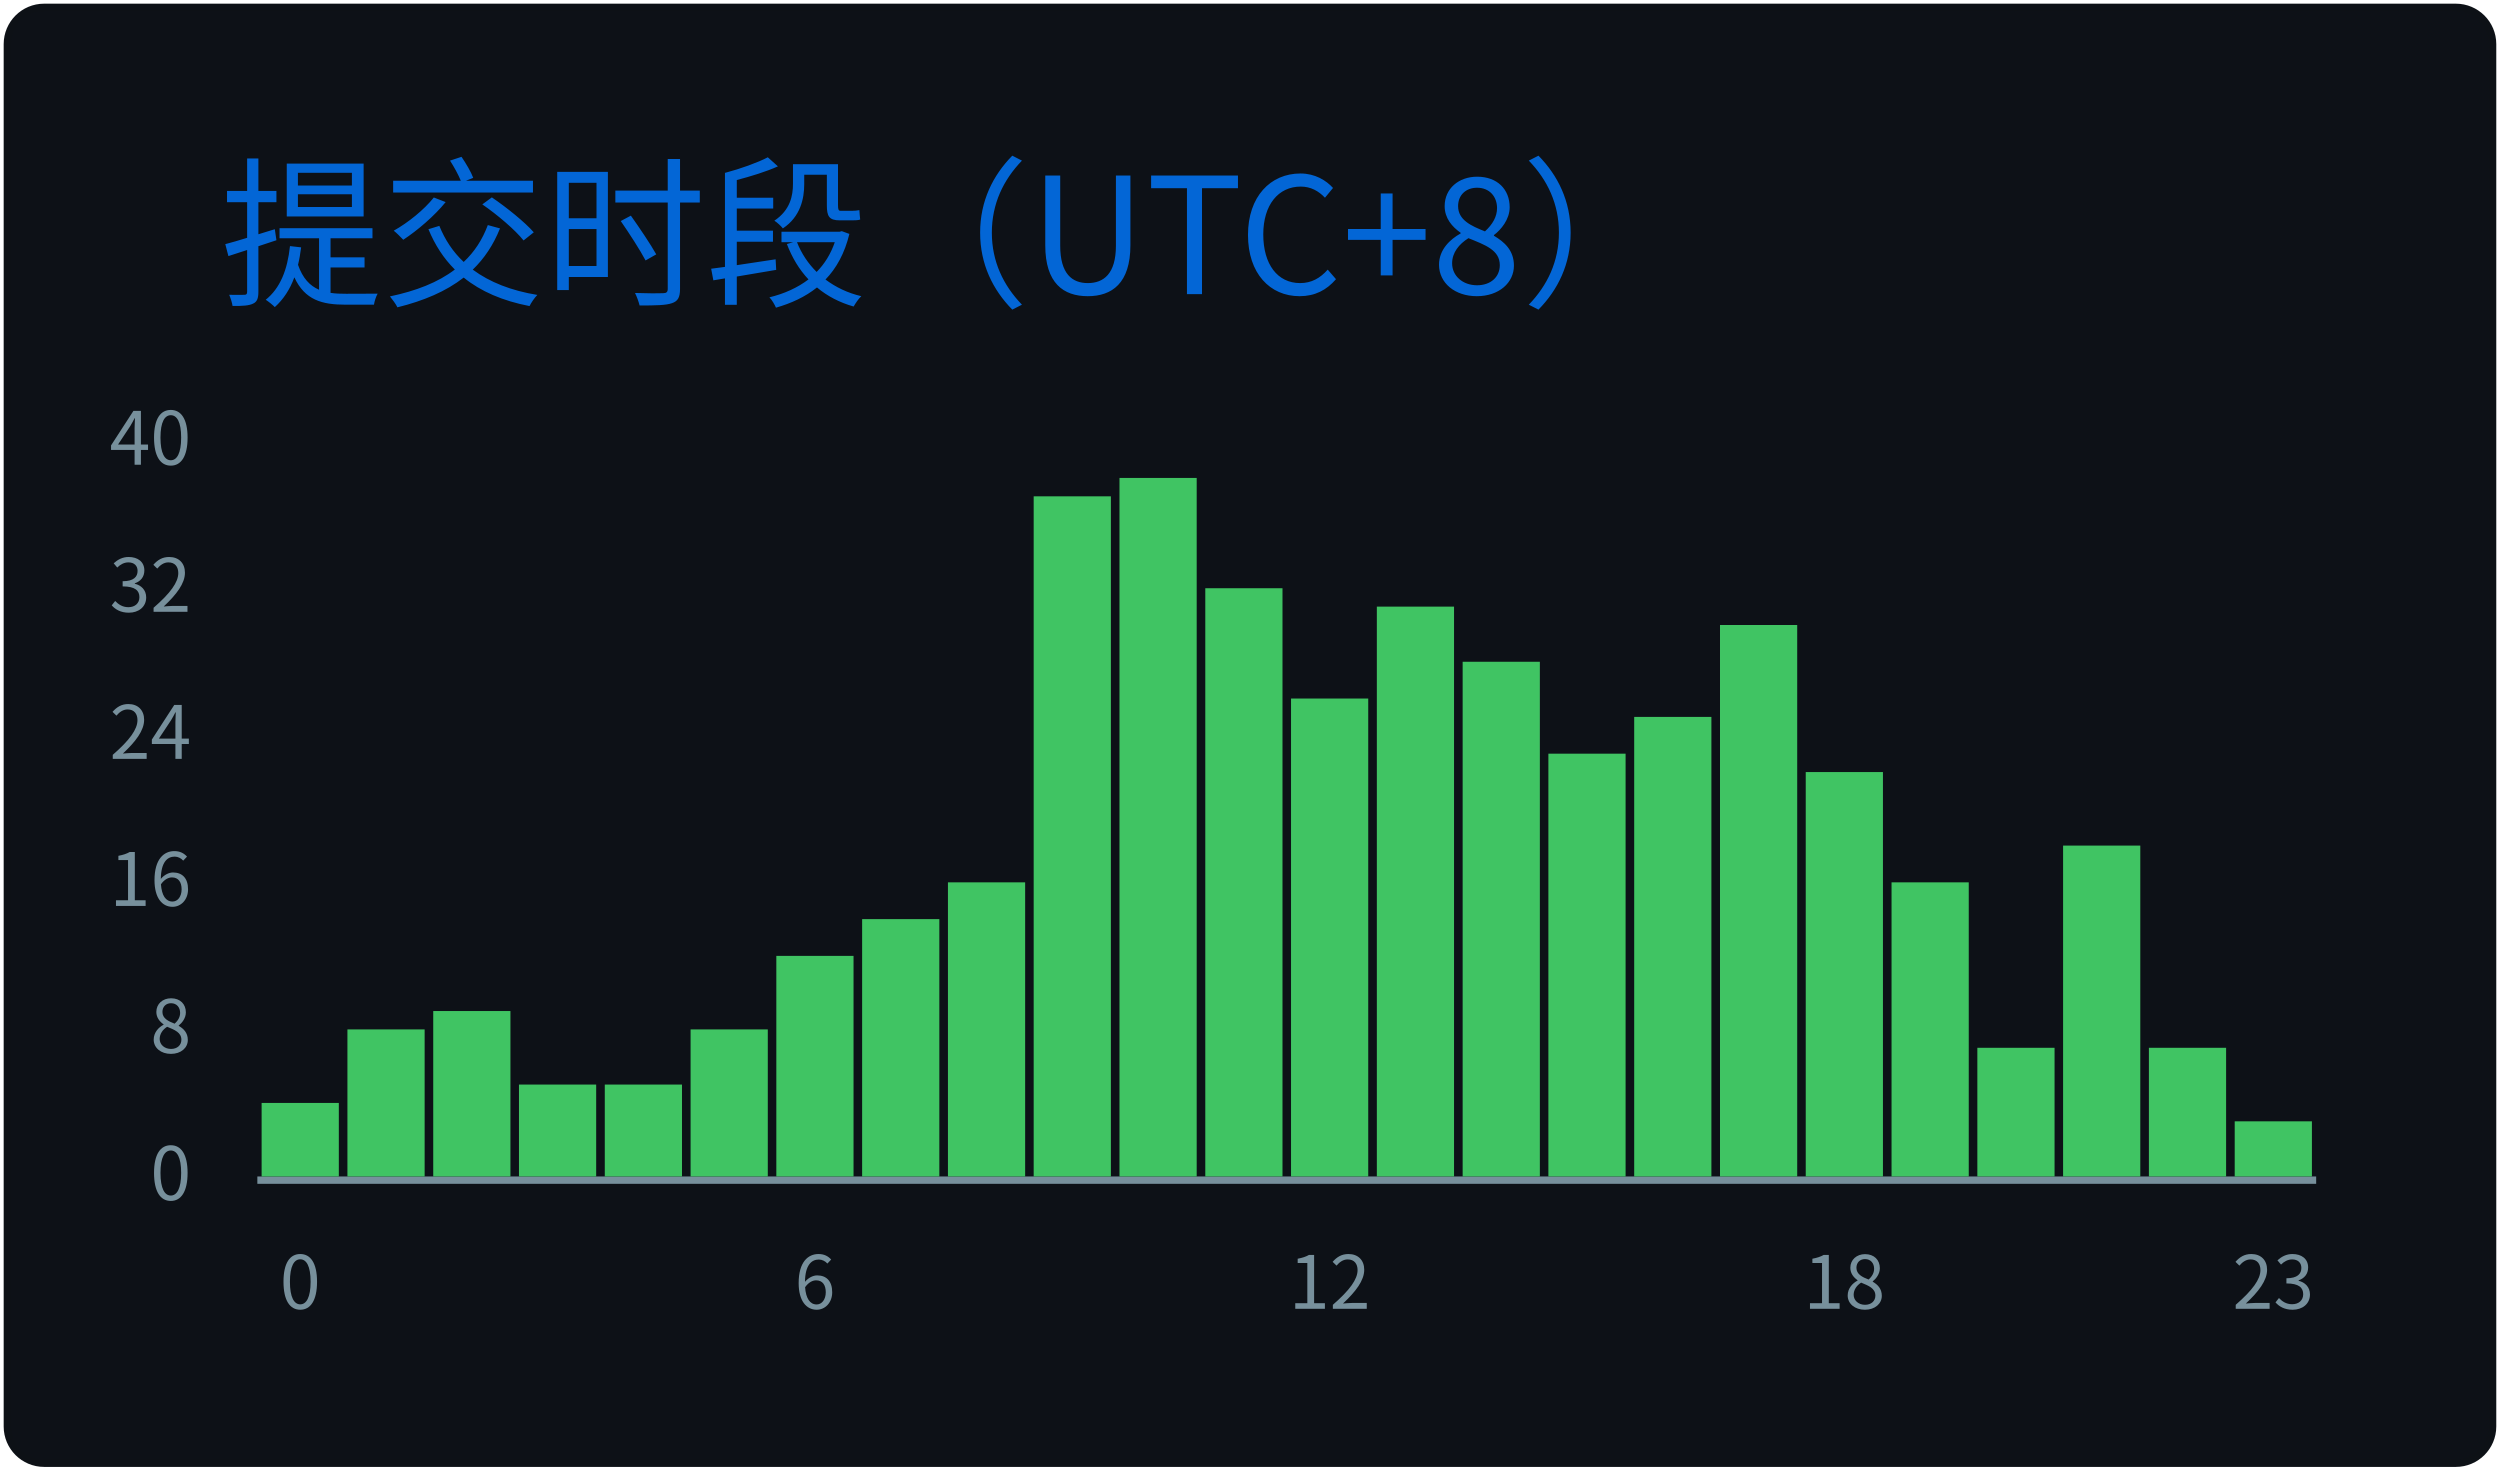
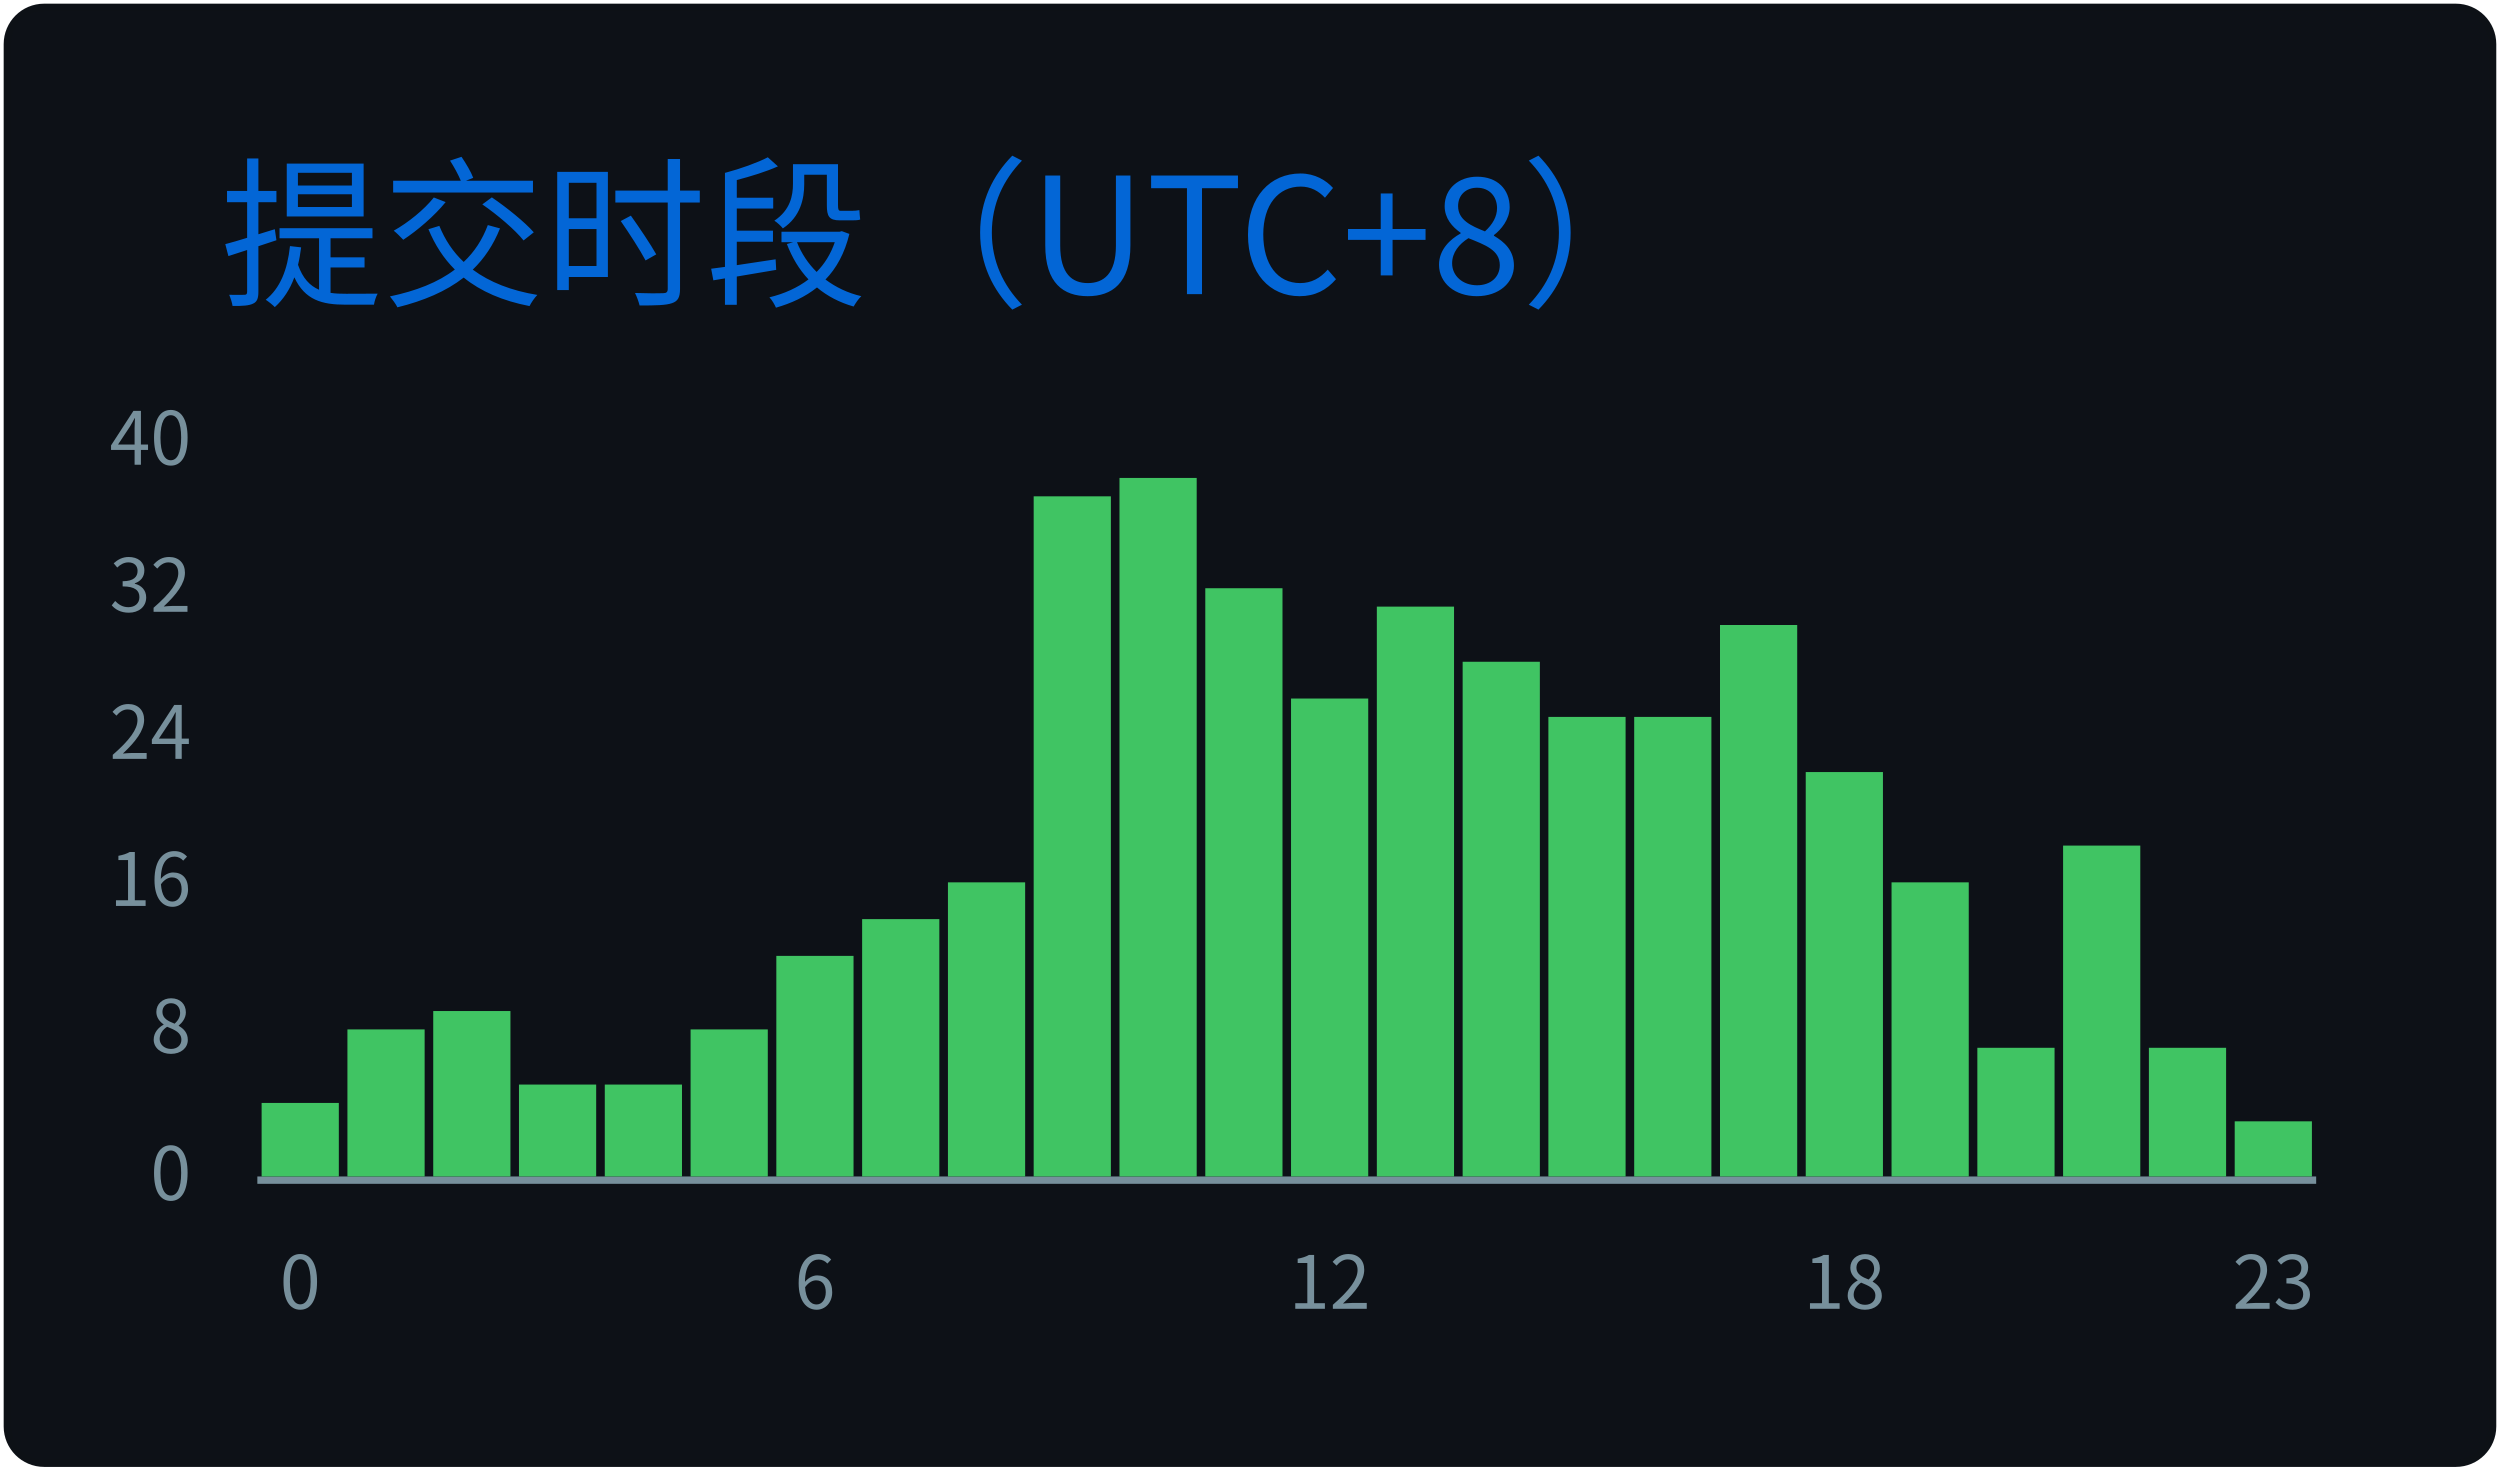
<svg xmlns="http://www.w3.org/2000/svg" width="340" height="200" viewBox="0 0 340 200">
  <style>
@keyframes gpsc-fade{from{opacity:0}to{opacity:1}}
@keyframes gpsc-grow{from{transform:scaleY(0)}to{transform:scaleY(1)}}
.gpsc-item{animation:gpsc-fade 1.2s ease both calc(var(--gpsc-i,0) * 0.18s)}
rect.bar{animation:gpsc-grow 1.5s cubic-bezier(.2,.7,.3,1) both 0.35s;transform-box:fill-box;transform-origin:center bottom}
@media (prefers-reduced-motion:reduce){.gpsc-item,rect.bar{animation:none!important}}
*{font-family:'Segoe UI','Microsoft YaHei','PingFang SC','Noto Sans CJK SC',Ubuntu,"Helvetica Neue",Sans-Serif}
</style>
  <g>
    <rect x="1" y="1" rx="5" ry="5" height="99%" width="99.41%" stroke="#0d1116" stroke-width="1" fill="#0d1117" />
    <text x="30" y="40" class="gpsc-item" style="--gpsc-i: 0; font-size: 22px; fill: #0366d6;">提交时段（UTC+8）</text>
    <line x1="35" y1="160.5" x2="315" y2="160.5" stroke="#77909c" />
    <text x="26" y="160.00" dy="0.32em" text-anchor="end" fill="#77909c" font-size="10">0</text>
    <text x="26" y="140.00" dy="0.32em" text-anchor="end" fill="#77909c" font-size="10">8</text>
    <text x="26" y="120.00" dy="0.32em" text-anchor="end" fill="#77909c" font-size="10">16</text>
    <text x="26" y="100.00" dy="0.32em" text-anchor="end" fill="#77909c" font-size="10">24</text>
    <text x="26" y="80.00" dy="0.32em" text-anchor="end" fill="#77909c" font-size="10">32</text>
    <text x="26" y="60.00" dy="0.32em" text-anchor="end" fill="#77909c" font-size="10">40</text>
    <rect class="bar" style="--gpsc-i: 0;" fill="#40c463" x="35.58" y="150.00" width="10.50" height="10.00" />
    <rect class="bar" style="--gpsc-i: 1;" fill="#40c463" x="47.25" y="140.00" width="10.50" height="20.00" />
    <rect class="bar" style="--gpsc-i: 2;" fill="#40c463" x="58.92" y="137.50" width="10.50" height="22.50" />
    <rect class="bar" style="--gpsc-i: 3;" fill="#40c463" x="70.58" y="147.50" width="10.50" height="12.50" />
    <rect class="bar" style="--gpsc-i: 4;" fill="#40c463" x="82.25" y="147.50" width="10.50" height="12.50" />
    <rect class="bar" style="--gpsc-i: 5;" fill="#40c463" x="93.92" y="140.00" width="10.50" height="20.00" />
    <rect class="bar" style="--gpsc-i: 6;" fill="#40c463" x="105.58" y="130.00" width="10.50" height="30.00" />
    <rect class="bar" style="--gpsc-i: 7;" fill="#40c463" x="117.25" y="125.00" width="10.50" height="35.00" />
    <rect class="bar" style="--gpsc-i: 8;" fill="#40c463" x="128.92" y="120.00" width="10.50" height="40.00" />
    <rect class="bar" style="--gpsc-i: 9;" fill="#40c463" x="140.58" y="67.50" width="10.50" height="92.50" />
    <rect class="bar" style="--gpsc-i: 10;" fill="#40c463" x="152.25" y="65.00" width="10.50" height="95.00" />
    <rect class="bar" style="--gpsc-i: 11;" fill="#40c463" x="163.92" y="80.00" width="10.50" height="80.00" />
    <rect class="bar" style="--gpsc-i: 12;" fill="#40c463" x="175.58" y="95.00" width="10.50" height="65.00" />
    <rect class="bar" style="--gpsc-i: 13;" fill="#40c463" x="187.25" y="82.50" width="10.50" height="77.50" />
    <rect class="bar" style="--gpsc-i: 14;" fill="#40c463" x="198.92" y="90.00" width="10.50" height="70.00" />
-     <rect class="bar" style="--gpsc-i: 15;" fill="#40c463" x="210.58" y="102.50" width="10.50" height="57.50" />
+     <rect class="bar" style="--gpsc-i: 15;" fill="#40c463" x="210.58" y="97.50" width="10.50" height="62.50" />
    <rect class="bar" style="--gpsc-i: 16;" fill="#40c463" x="222.25" y="97.50" width="10.50" height="62.50" />
    <rect class="bar" style="--gpsc-i: 17;" fill="#40c463" x="233.92" y="85.00" width="10.50" height="75.00" />
    <rect class="bar" style="--gpsc-i: 18;" fill="#40c463" x="245.58" y="105.00" width="10.50" height="55.00" />
    <rect class="bar" style="--gpsc-i: 19;" fill="#40c463" x="257.25" y="120.00" width="10.50" height="40.00" />
    <rect class="bar" style="--gpsc-i: 20;" fill="#40c463" x="268.92" y="142.50" width="10.50" height="17.50" />
    <rect class="bar" style="--gpsc-i: 21;" fill="#40c463" x="280.58" y="115.00" width="10.50" height="45.00" />
    <rect class="bar" style="--gpsc-i: 22;" fill="#40c463" x="292.25" y="142.50" width="10.50" height="17.50" />
    <rect class="bar" style="--gpsc-i: 23;" fill="#40c463" x="303.92" y="152.50" width="10.50" height="7.50" />
    <text x="40.83" y="178" text-anchor="middle" fill="#77909c" font-size="10">0</text>
    <text x="110.83" y="178" text-anchor="middle" fill="#77909c" font-size="10">6</text>
    <text x="180.83" y="178" text-anchor="middle" fill="#77909c" font-size="10">12</text>
    <text x="250.83" y="178" text-anchor="middle" fill="#77909c" font-size="10">18</text>
    <text x="309.17" y="178" text-anchor="middle" fill="#77909c" font-size="10">23</text>
  </g>
</svg>
